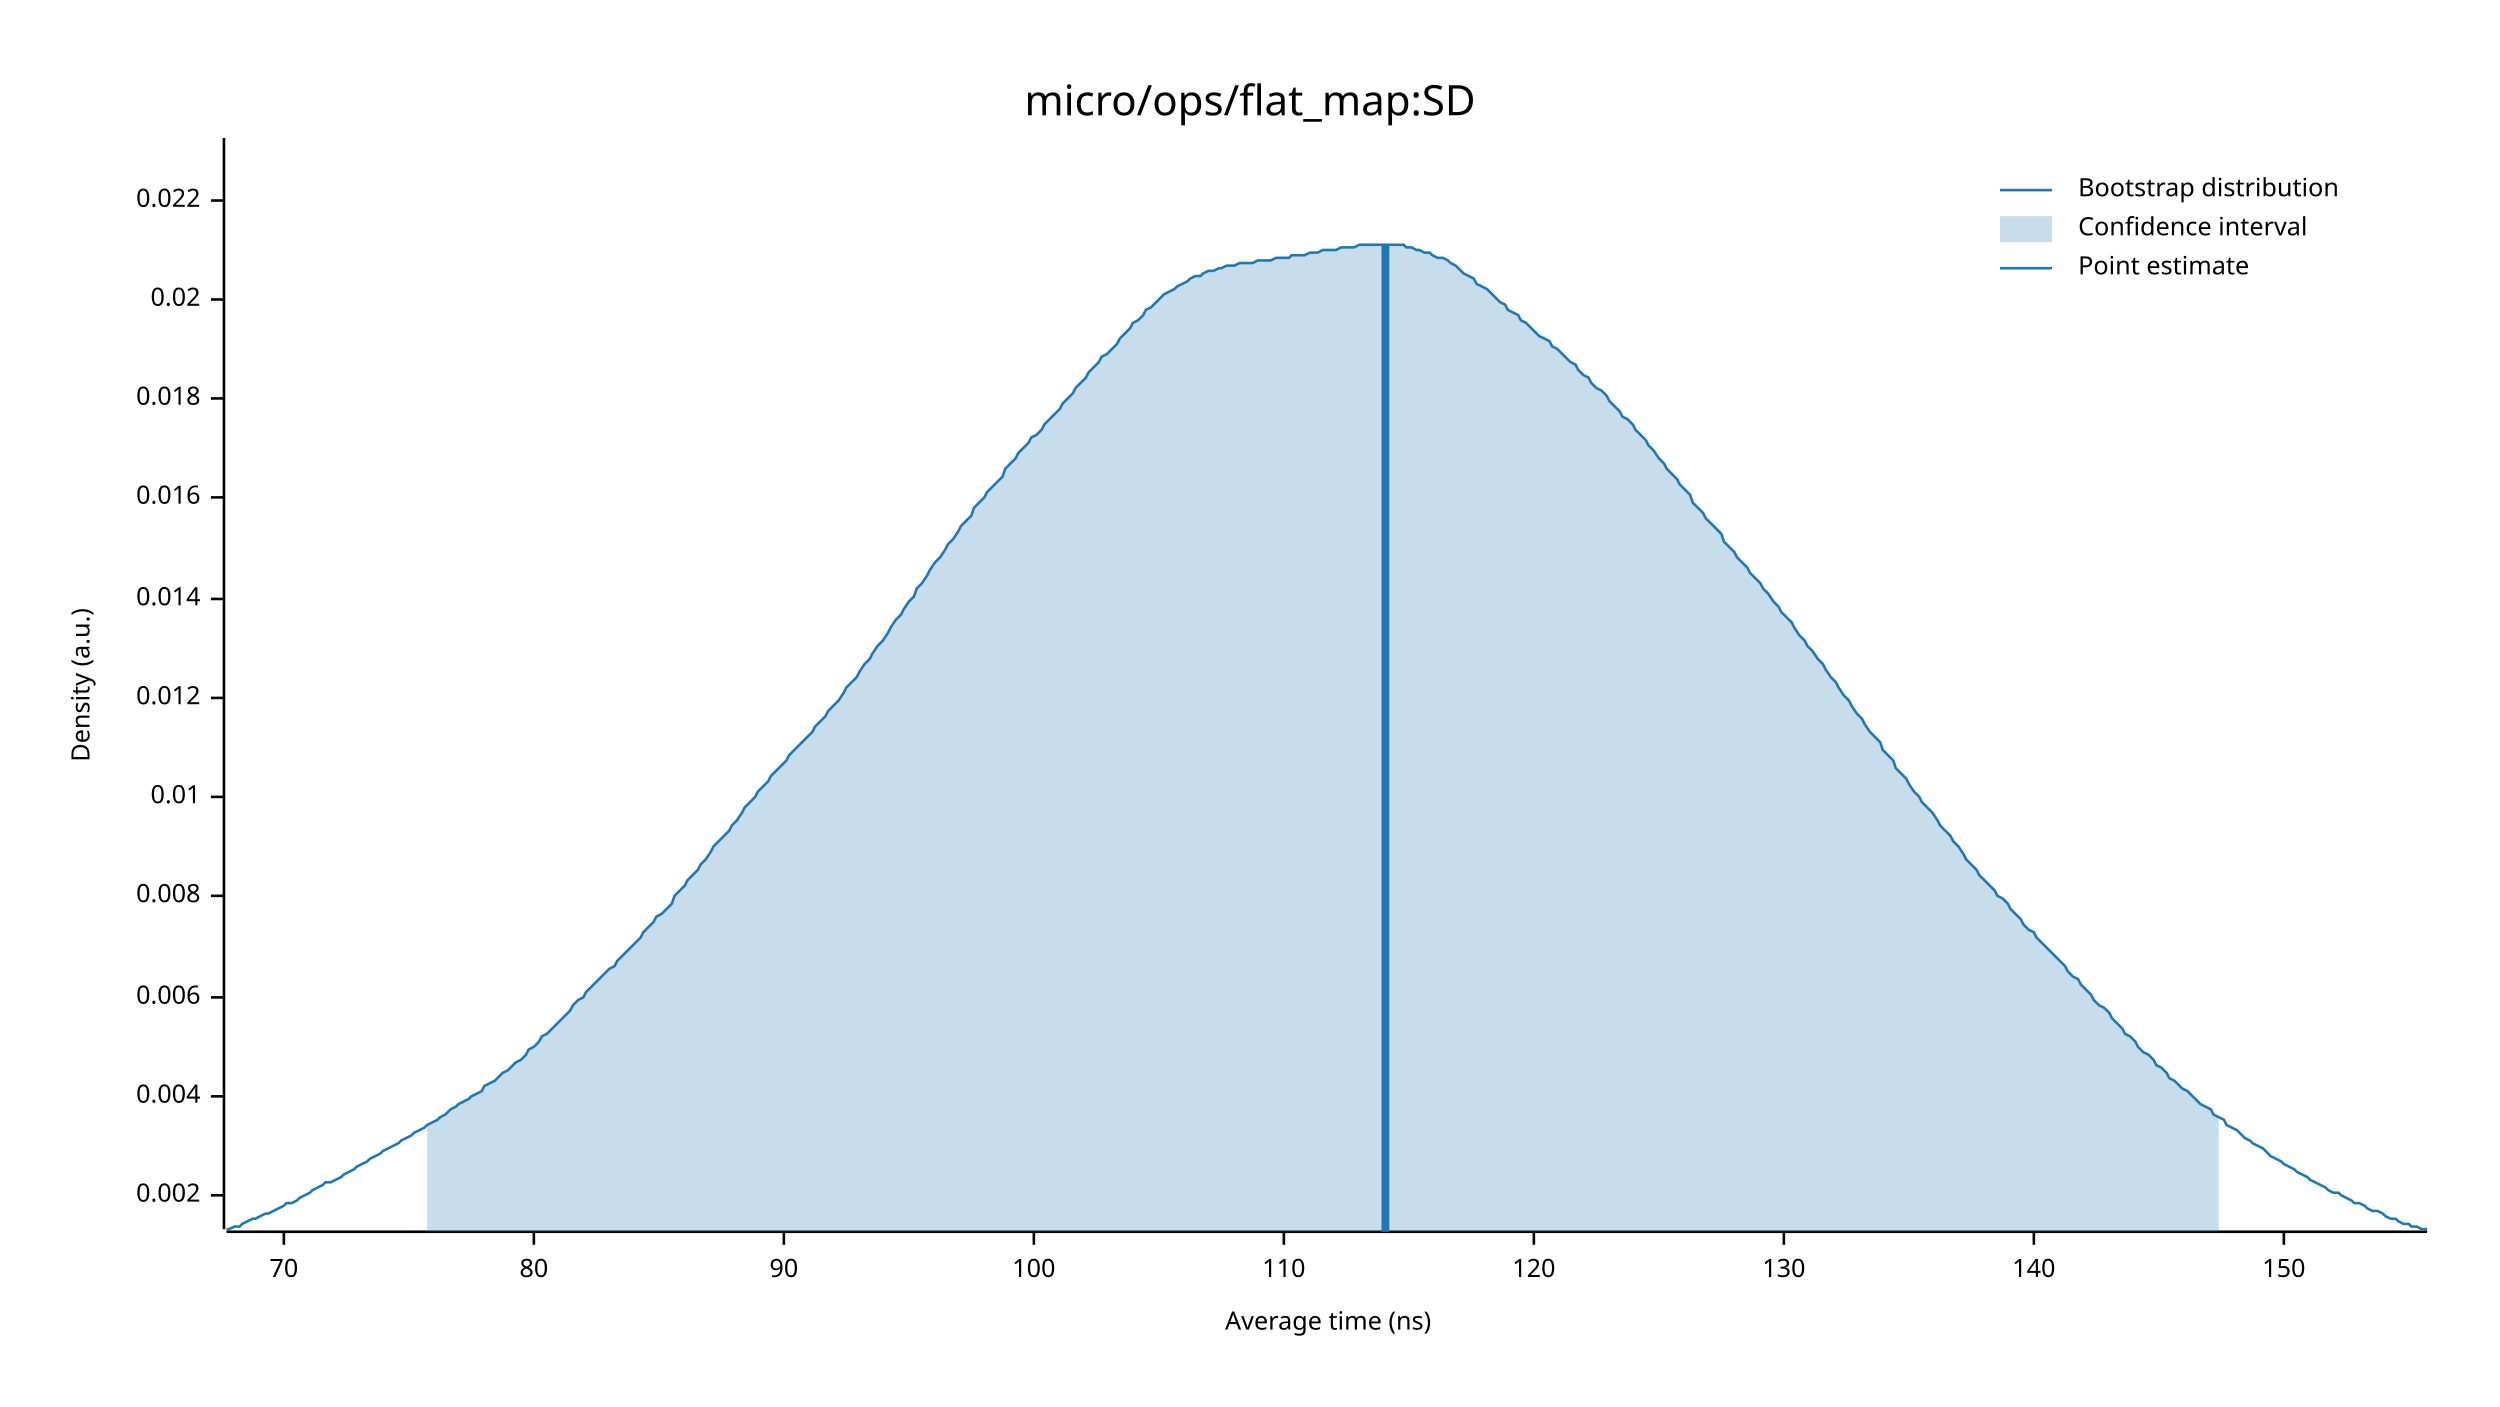
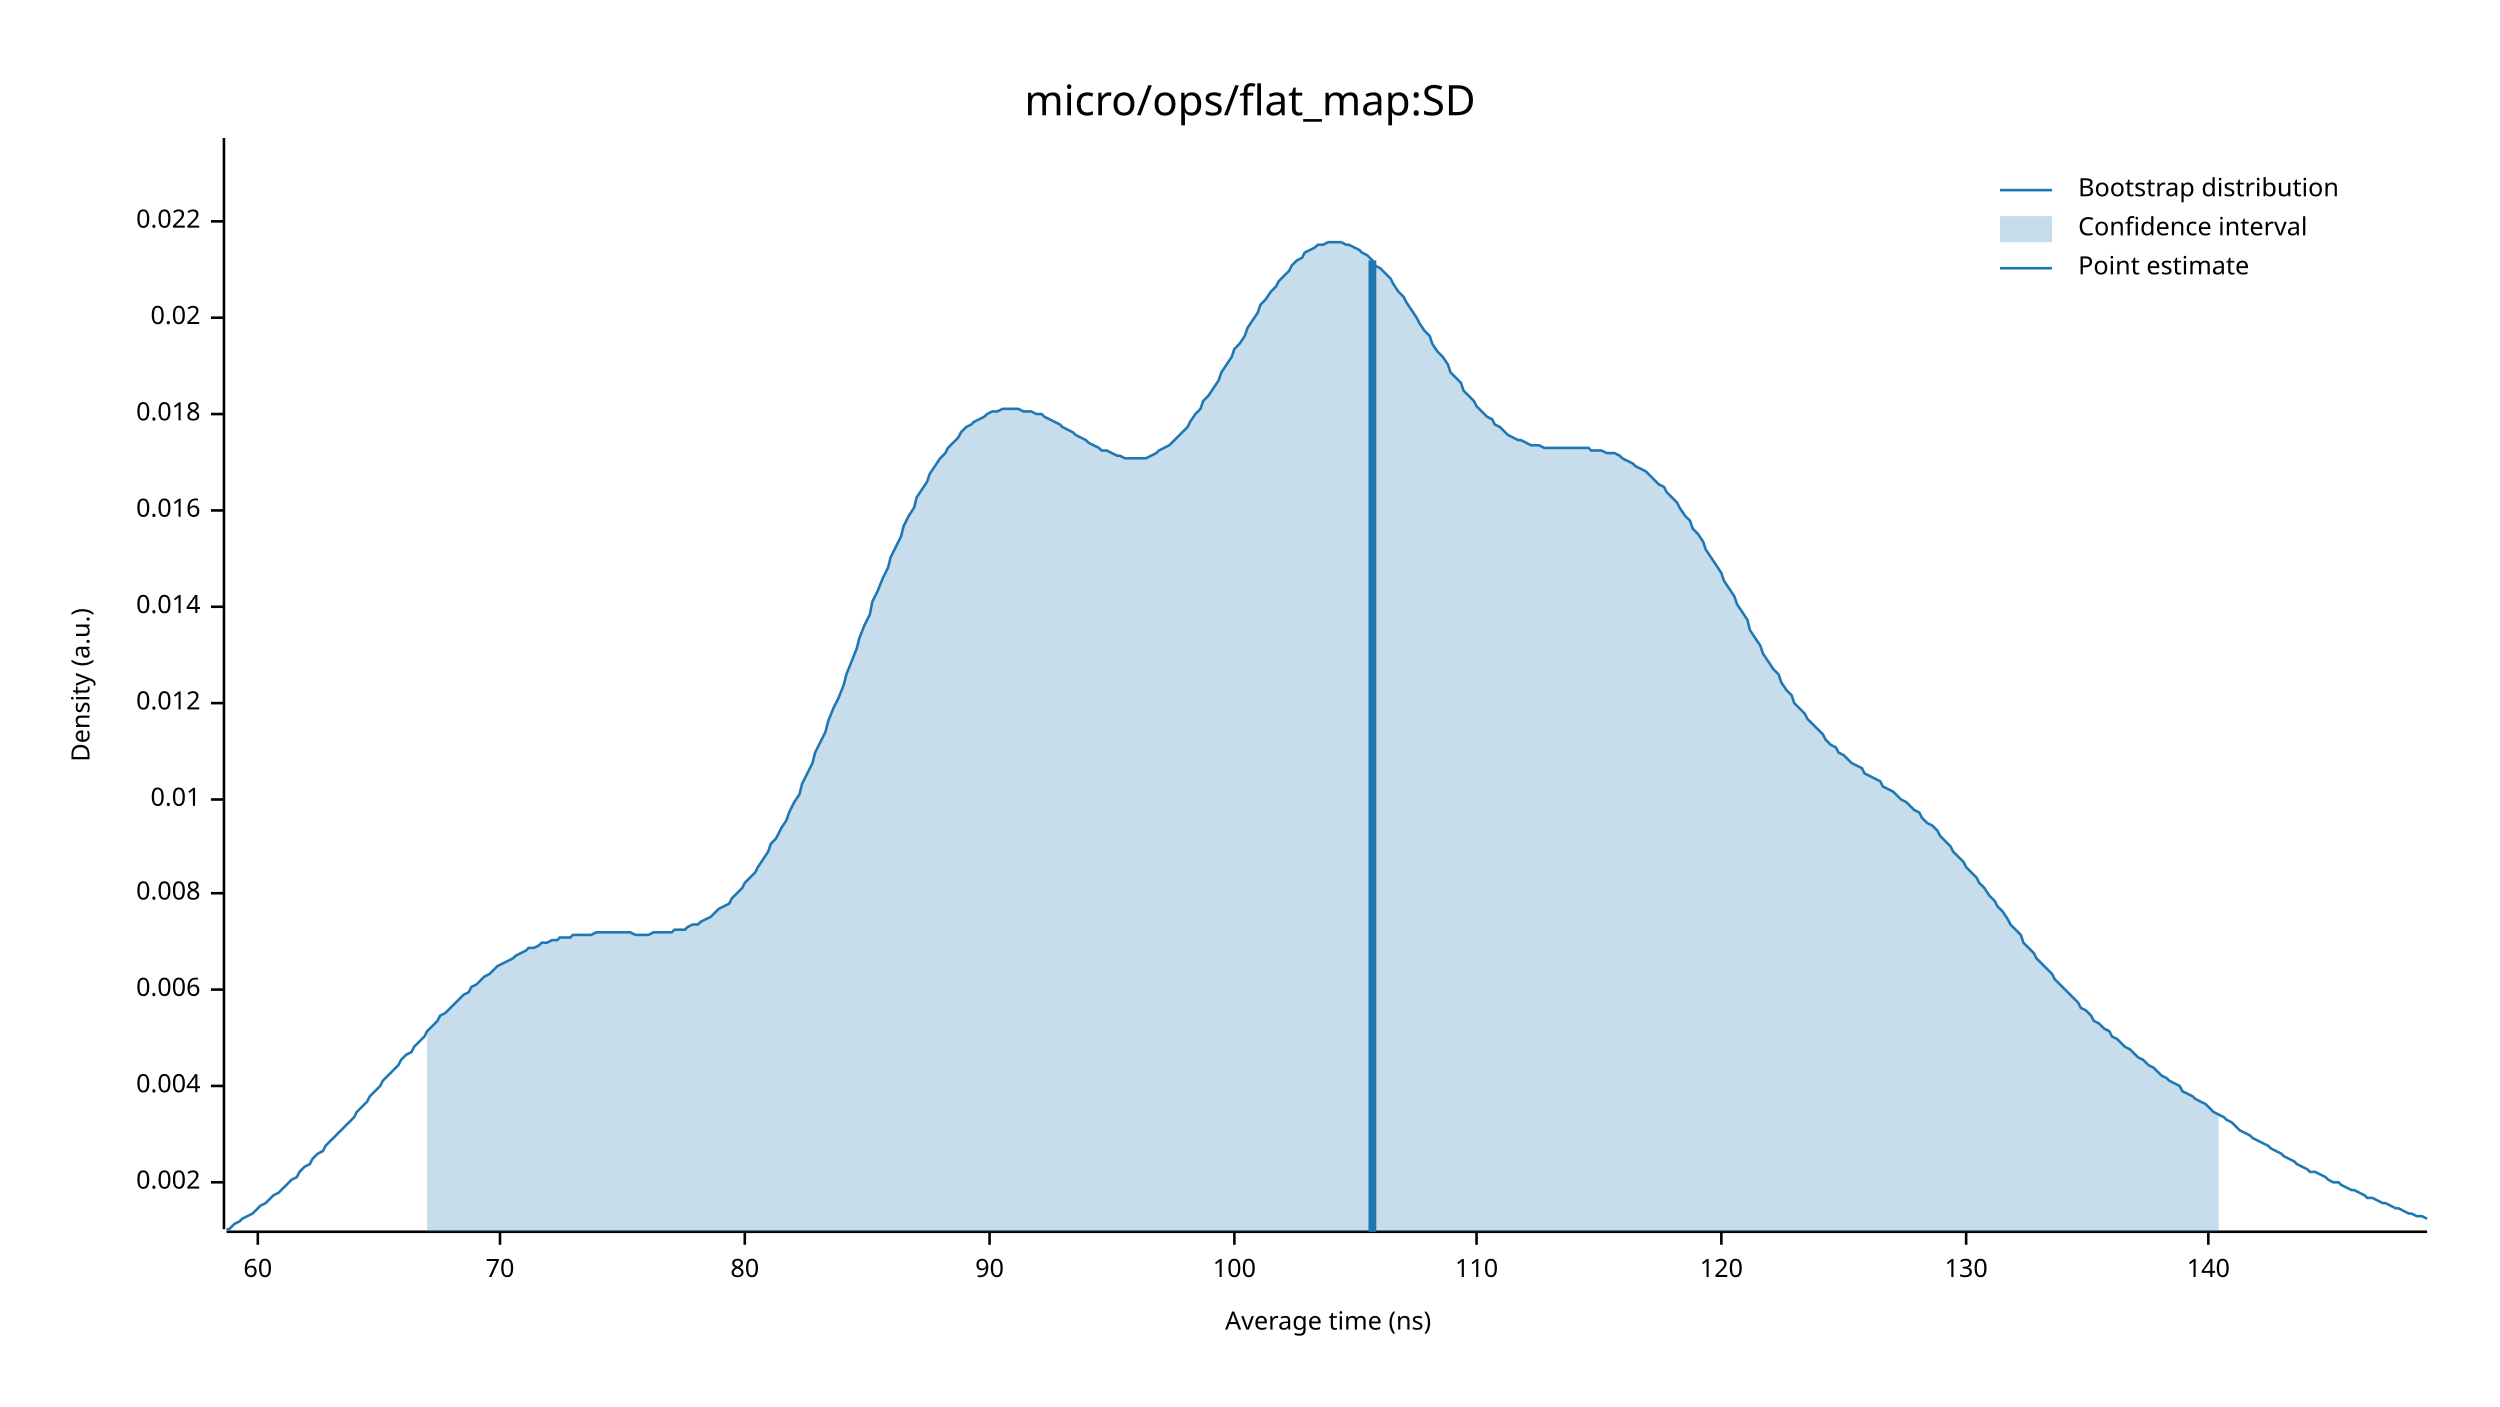
<svg xmlns="http://www.w3.org/2000/svg" width="960" height="540" viewBox="0 0 960 540">
  <text x="480" y="32" dy="0.76em" text-anchor="middle" font-family="sans-serif" font-size="16.129" opacity="1" fill="#000000">
micro/ops/flat_map:SD
</text>
  <text x="27" y="263" dy="0.76em" text-anchor="middle" font-family="sans-serif" font-size="9.677" opacity="1" fill="#000000" transform="rotate(270, 27, 263)">
Density (a.u.)
</text>
  <text x="510" y="513" dy="-0.5ex" text-anchor="middle" font-family="sans-serif" font-size="9.677" opacity="1" fill="#000000">
Average time (ns)
</text>
  <polyline fill="none" opacity="1" stroke="#000000" stroke-width="1" points="86,53 86,472 " />
-   <text x="77" y="459" dy="0.5ex" text-anchor="end" font-family="sans-serif" font-size="9.677" opacity="1" fill="#000000">
+   <text x="77" y="454" dy="0.5ex" text-anchor="end" font-family="sans-serif" font-size="9.677" opacity="1" fill="#000000">
0.002
</text>
-   <polyline fill="none" opacity="1" stroke="#000000" stroke-width="1" points="81,459 86,459 " />
-   <text x="77" y="421" dy="0.5ex" text-anchor="end" font-family="sans-serif" font-size="9.677" opacity="1" fill="#000000">
+   <polyline fill="none" opacity="1" stroke="#000000" stroke-width="1" points="81,454 86,454 " />
+   <text x="77" y="417" dy="0.5ex" text-anchor="end" font-family="sans-serif" font-size="9.677" opacity="1" fill="#000000">
0.004
</text>
-   <polyline fill="none" opacity="1" stroke="#000000" stroke-width="1" points="81,421 86,421 " />
-   <text x="77" y="383" dy="0.5ex" text-anchor="end" font-family="sans-serif" font-size="9.677" opacity="1" fill="#000000">
+   <polyline fill="none" opacity="1" stroke="#000000" stroke-width="1" points="81,417 86,417 " />
+   <text x="77" y="380" dy="0.5ex" text-anchor="end" font-family="sans-serif" font-size="9.677" opacity="1" fill="#000000">
0.006
</text>
-   <polyline fill="none" opacity="1" stroke="#000000" stroke-width="1" points="81,383 86,383 " />
-   <text x="77" y="344" dy="0.5ex" text-anchor="end" font-family="sans-serif" font-size="9.677" opacity="1" fill="#000000">
+   <polyline fill="none" opacity="1" stroke="#000000" stroke-width="1" points="81,380 86,380 " />
+   <text x="77" y="343" dy="0.5ex" text-anchor="end" font-family="sans-serif" font-size="9.677" opacity="1" fill="#000000">
0.008
</text>
-   <polyline fill="none" opacity="1" stroke="#000000" stroke-width="1" points="81,344 86,344 " />
-   <text x="77" y="306" dy="0.5ex" text-anchor="end" font-family="sans-serif" font-size="9.677" opacity="1" fill="#000000">
+   <polyline fill="none" opacity="1" stroke="#000000" stroke-width="1" points="81,343 86,343 " />
+   <text x="77" y="307" dy="0.5ex" text-anchor="end" font-family="sans-serif" font-size="9.677" opacity="1" fill="#000000">
0.01
</text>
-   <polyline fill="none" opacity="1" stroke="#000000" stroke-width="1" points="81,306 86,306 " />
-   <text x="77" y="268" dy="0.5ex" text-anchor="end" font-family="sans-serif" font-size="9.677" opacity="1" fill="#000000">
+   <polyline fill="none" opacity="1" stroke="#000000" stroke-width="1" points="81,307 86,307 " />
+   <text x="77" y="270" dy="0.5ex" text-anchor="end" font-family="sans-serif" font-size="9.677" opacity="1" fill="#000000">
0.012
</text>
-   <polyline fill="none" opacity="1" stroke="#000000" stroke-width="1" points="81,268 86,268 " />
-   <text x="77" y="230" dy="0.5ex" text-anchor="end" font-family="sans-serif" font-size="9.677" opacity="1" fill="#000000">
+   <polyline fill="none" opacity="1" stroke="#000000" stroke-width="1" points="81,270 86,270 " />
+   <text x="77" y="233" dy="0.5ex" text-anchor="end" font-family="sans-serif" font-size="9.677" opacity="1" fill="#000000">
0.014
</text>
-   <polyline fill="none" opacity="1" stroke="#000000" stroke-width="1" points="81,230 86,230 " />
-   <text x="77" y="191" dy="0.5ex" text-anchor="end" font-family="sans-serif" font-size="9.677" opacity="1" fill="#000000">
+   <polyline fill="none" opacity="1" stroke="#000000" stroke-width="1" points="81,233 86,233 " />
+   <text x="77" y="196" dy="0.5ex" text-anchor="end" font-family="sans-serif" font-size="9.677" opacity="1" fill="#000000">
0.016
</text>
-   <polyline fill="none" opacity="1" stroke="#000000" stroke-width="1" points="81,191 86,191 " />
-   <text x="77" y="153" dy="0.5ex" text-anchor="end" font-family="sans-serif" font-size="9.677" opacity="1" fill="#000000">
+   <polyline fill="none" opacity="1" stroke="#000000" stroke-width="1" points="81,196 86,196 " />
+   <text x="77" y="159" dy="0.5ex" text-anchor="end" font-family="sans-serif" font-size="9.677" opacity="1" fill="#000000">
0.018
</text>
-   <polyline fill="none" opacity="1" stroke="#000000" stroke-width="1" points="81,153 86,153 " />
-   <text x="77" y="115" dy="0.5ex" text-anchor="end" font-family="sans-serif" font-size="9.677" opacity="1" fill="#000000">
+   <polyline fill="none" opacity="1" stroke="#000000" stroke-width="1" points="81,159 86,159 " />
+   <text x="77" y="122" dy="0.5ex" text-anchor="end" font-family="sans-serif" font-size="9.677" opacity="1" fill="#000000">
0.02
</text>
-   <polyline fill="none" opacity="1" stroke="#000000" stroke-width="1" points="81,115 86,115 " />
-   <text x="77" y="77" dy="0.5ex" text-anchor="end" font-family="sans-serif" font-size="9.677" opacity="1" fill="#000000">
+   <polyline fill="none" opacity="1" stroke="#000000" stroke-width="1" points="81,122 86,122 " />
+   <text x="77" y="85" dy="0.5ex" text-anchor="end" font-family="sans-serif" font-size="9.677" opacity="1" fill="#000000">
0.022
</text>
-   <polyline fill="none" opacity="1" stroke="#000000" stroke-width="1" points="81,77 86,77 " />
+   <polyline fill="none" opacity="1" stroke="#000000" stroke-width="1" points="81,85 86,85 " />
  <polyline fill="none" opacity="1" stroke="#000000" stroke-width="1" points="87,473 932,473 " />
-   <text x="109" y="483" dy="0.76em" text-anchor="middle" font-family="sans-serif" font-size="9.677" opacity="1" fill="#000000">
+   <text x="99" y="483" dy="0.76em" text-anchor="middle" font-family="sans-serif" font-size="9.677" opacity="1" fill="#000000">
+ 60
+ </text>
+   <polyline fill="none" opacity="1" stroke="#000000" stroke-width="1" points="99,473 99,478 " />
+   <text x="192" y="483" dy="0.76em" text-anchor="middle" font-family="sans-serif" font-size="9.677" opacity="1" fill="#000000">
70
</text>
-   <polyline fill="none" opacity="1" stroke="#000000" stroke-width="1" points="109,473 109,478 " />
-   <text x="205" y="483" dy="0.76em" text-anchor="middle" font-family="sans-serif" font-size="9.677" opacity="1" fill="#000000">
+   <polyline fill="none" opacity="1" stroke="#000000" stroke-width="1" points="192,473 192,478 " />
+   <text x="286" y="483" dy="0.76em" text-anchor="middle" font-family="sans-serif" font-size="9.677" opacity="1" fill="#000000">
80
</text>
-   <polyline fill="none" opacity="1" stroke="#000000" stroke-width="1" points="205,473 205,478 " />
-   <text x="301" y="483" dy="0.76em" text-anchor="middle" font-family="sans-serif" font-size="9.677" opacity="1" fill="#000000">
+   <polyline fill="none" opacity="1" stroke="#000000" stroke-width="1" points="286,473 286,478 " />
+   <text x="380" y="483" dy="0.76em" text-anchor="middle" font-family="sans-serif" font-size="9.677" opacity="1" fill="#000000">
90
</text>
-   <polyline fill="none" opacity="1" stroke="#000000" stroke-width="1" points="301,473 301,478 " />
-   <text x="397" y="483" dy="0.76em" text-anchor="middle" font-family="sans-serif" font-size="9.677" opacity="1" fill="#000000">
+   <polyline fill="none" opacity="1" stroke="#000000" stroke-width="1" points="380,473 380,478 " />
+   <text x="474" y="483" dy="0.76em" text-anchor="middle" font-family="sans-serif" font-size="9.677" opacity="1" fill="#000000">
100
</text>
-   <polyline fill="none" opacity="1" stroke="#000000" stroke-width="1" points="397,473 397,478 " />
-   <text x="493" y="483" dy="0.76em" text-anchor="middle" font-family="sans-serif" font-size="9.677" opacity="1" fill="#000000">
+   <polyline fill="none" opacity="1" stroke="#000000" stroke-width="1" points="474,473 474,478 " />
+   <text x="567" y="483" dy="0.76em" text-anchor="middle" font-family="sans-serif" font-size="9.677" opacity="1" fill="#000000">
110
</text>
-   <polyline fill="none" opacity="1" stroke="#000000" stroke-width="1" points="493,473 493,478 " />
-   <text x="589" y="483" dy="0.76em" text-anchor="middle" font-family="sans-serif" font-size="9.677" opacity="1" fill="#000000">
+   <polyline fill="none" opacity="1" stroke="#000000" stroke-width="1" points="567,473 567,478 " />
+   <text x="661" y="483" dy="0.76em" text-anchor="middle" font-family="sans-serif" font-size="9.677" opacity="1" fill="#000000">
120
</text>
-   <polyline fill="none" opacity="1" stroke="#000000" stroke-width="1" points="589,473 589,478 " />
-   <text x="685" y="483" dy="0.76em" text-anchor="middle" font-family="sans-serif" font-size="9.677" opacity="1" fill="#000000">
+   <polyline fill="none" opacity="1" stroke="#000000" stroke-width="1" points="661,473 661,478 " />
+   <text x="755" y="483" dy="0.76em" text-anchor="middle" font-family="sans-serif" font-size="9.677" opacity="1" fill="#000000">
130
</text>
-   <polyline fill="none" opacity="1" stroke="#000000" stroke-width="1" points="685,473 685,478 " />
-   <text x="781" y="483" dy="0.76em" text-anchor="middle" font-family="sans-serif" font-size="9.677" opacity="1" fill="#000000">
+   <polyline fill="none" opacity="1" stroke="#000000" stroke-width="1" points="755,473 755,478 " />
+   <text x="848" y="483" dy="0.76em" text-anchor="middle" font-family="sans-serif" font-size="9.677" opacity="1" fill="#000000">
140
</text>
-   <polyline fill="none" opacity="1" stroke="#000000" stroke-width="1" points="781,473 781,478 " />
-   <text x="877" y="483" dy="0.76em" text-anchor="middle" font-family="sans-serif" font-size="9.677" opacity="1" fill="#000000">
- 150
- </text>
-   <polyline fill="none" opacity="1" stroke="#000000" stroke-width="1" points="877,473 877,478 " />
-   <polyline fill="none" opacity="1" stroke="#1F78B4" stroke-width="1" points="87,472 88,472 90,471 92,471 93,470 95,469 97,468 98,468 100,467 102,466 103,466 105,465 107,464 109,463 110,462 112,462 114,461 115,460 117,459 119,458 120,457 122,456 124,455 125,454 127,454 129,453 131,452 132,451 134,450 136,449 137,448 139,447 141,446 142,445 144,444 146,443 147,442 149,441 151,440 153,439 154,438 156,437 158,436 159,435 161,434 163,433 164,432 166,431 168,430 169,429 171,428 173,426 175,425 176,424 178,423 180,422 181,421 183,420 185,419 186,417 188,416 190,415 191,414 193,412 195,411 197,409 198,408 200,407 202,405 203,403 205,402 207,400 208,398 210,397 212,395 214,393 215,392 217,390 219,388 220,386 222,384 224,383 225,381 227,379 229,377 230,376 232,374 234,372 236,371 237,369 239,367 241,365 242,364 244,362 246,360 247,358 249,356 251,354 252,352 254,351 256,349 258,347 259,344 261,342 263,340 264,338 266,336 268,334 269,332 271,330 273,327 274,325 276,323 278,321 280,319 281,317 283,315 285,312 286,310 288,308 290,306 291,304 293,302 295,300 296,298 298,296 300,294 302,292 303,290 305,288 307,286 308,285 310,283 312,281 313,279 315,277 317,275 318,273 320,271 322,269 324,266 325,264 327,262 329,260 330,258 332,255 334,253 335,251 337,248 339,246 341,243 342,241 344,238 346,236 347,234 349,231 351,229 352,226 354,224 356,221 357,219 359,216 361,214 363,211 364,209 366,207 368,204 369,202 371,200 373,198 374,195 376,193 378,191 379,189 381,187 383,185 385,183 386,180 388,178 390,176 391,174 393,172 395,170 396,168 398,167 400,165 401,163 403,161 405,159 407,157 408,155 410,153 412,151 413,149 415,147 417,145 418,143 420,141 422,139 423,137 425,136 427,134 429,132 430,130 432,128 434,126 435,124 437,123 439,121 440,119 442,118 444,116 445,115 447,113 449,112 451,111 452,110 454,109 456,108 457,107 459,106 461,106 462,105 464,104 466,104 468,103 469,103 471,102 473,102 474,102 476,101 478,101 479,101 481,101 483,100 484,100 486,100 488,100 490,99 491,99 493,99 495,99 496,98 498,98 500,98 501,98 503,97 505,97 506,97 508,96 510,96 512,96 513,96 515,95 517,95 518,95 520,95 522,94 523,94 525,94 527,94 528,94 530,94 532,94 534,94 535,94 537,94 539,94 540,95 542,95 544,96 545,96 547,97 549,97 550,98 552,99 554,99 556,100 557,101 559,102 561,104 562,105 564,106 566,107 567,109 569,110 571,111 573,113 574,114 576,116 578,117 579,119 581,120 583,121 584,123 586,124 588,126 589,127 591,129 593,130 595,131 596,133 598,134 600,136 601,137 603,139 605,140 606,142 608,144 610,145 611,147 613,149 615,150 617,152 618,154 620,156 622,158 623,160 625,161 627,163 628,165 630,167 632,169 633,171 635,173 637,176 639,178 640,180 642,182 644,184 645,186 647,188 649,190 650,193 652,195 654,197 655,199 657,201 659,203 661,205 662,208 664,210 666,212 667,214 669,216 671,218 672,220 674,222 676,224 677,226 679,228 681,231 683,233 684,235 686,237 688,239 689,241 691,244 693,246 694,248 696,250 698,253 700,255 701,257 703,260 705,262 706,264 708,267 710,269 711,271 713,274 715,276 716,278 718,281 720,283 722,285 723,288 725,290 727,292 728,295 730,297 732,299 733,301 735,304 737,306 738,308 740,310 742,312 744,315 745,317 747,319 749,321 750,323 752,325 754,328 755,330 757,332 759,334 760,336 762,338 764,340 766,342 767,344 769,345 771,347 772,349 774,351 776,353 777,355 779,357 781,358 782,360 784,362 786,364 788,366 789,367 791,369 793,371 794,373 796,375 798,376 799,378 801,380 803,382 804,384 806,386 808,387 810,389 811,391 813,393 815,395 816,397 818,398 820,400 821,402 823,404 825,405 827,407 828,409 830,410 832,412 833,414 835,415 837,417 838,418 840,419 842,421 843,422 845,424 847,425 849,426 850,428 852,429 854,430 855,432 857,433 859,434 860,435 862,437 864,438 865,439 867,440 869,441 871,443 872,444 874,445 876,446 877,447 879,448 881,449 882,450 884,451 886,452 887,453 889,454 891,455 893,456 894,457 896,458 898,458 899,459 901,460 903,461 904,462 906,462 908,463 909,464 911,465 913,465 915,466 916,467 918,468 920,468 921,469 923,470 925,470 926,471 928,471 930,472 932,472 " />
-   <polygon opacity="0.25" fill="#1F78B4" points="164,432 166,431 168,430 169,429 171,428 173,426 175,425 176,424 178,423 180,422 181,421 183,420 185,419 186,417 188,416 190,415 191,414 193,412 195,411 197,409 198,408 200,407 202,405 203,403 205,402 207,400 208,398 210,397 212,395 214,393 215,392 217,390 219,388 220,386 222,384 224,383 225,381 227,379 229,377 230,376 232,374 234,372 236,371 237,369 239,367 241,365 242,364 244,362 246,360 247,358 249,356 251,354 252,352 254,351 256,349 258,347 259,344 261,342 263,340 264,338 266,336 268,334 269,332 271,330 273,327 274,325 276,323 278,321 280,319 281,317 283,315 285,312 286,310 288,308 290,306 291,304 293,302 295,300 296,298 298,296 300,294 302,292 303,290 305,288 307,286 308,285 310,283 312,281 313,279 315,277 317,275 318,273 320,271 322,269 324,266 325,264 327,262 329,260 330,258 332,255 334,253 335,251 337,248 339,246 341,243 342,241 344,238 346,236 347,234 349,231 351,229 352,226 354,224 356,221 357,219 359,216 361,214 363,211 364,209 366,207 368,204 369,202 371,200 373,198 374,195 376,193 378,191 379,189 381,187 383,185 385,183 386,180 388,178 390,176 391,174 393,172 395,170 396,168 398,167 400,165 401,163 403,161 405,159 407,157 408,155 410,153 412,151 413,149 415,147 417,145 418,143 420,141 422,139 423,137 425,136 427,134 429,132 430,130 432,128 434,126 435,124 437,123 439,121 440,119 442,118 444,116 445,115 447,113 449,112 451,111 452,110 454,109 456,108 457,107 459,106 461,106 462,105 464,104 466,104 468,103 469,103 471,102 473,102 474,102 476,101 478,101 479,101 481,101 483,100 484,100 486,100 488,100 490,99 491,99 493,99 495,99 496,98 498,98 500,98 501,98 503,97 505,97 506,97 508,96 510,96 512,96 513,96 515,95 517,95 518,95 520,95 522,94 523,94 525,94 527,94 528,94 530,94 532,94 534,94 535,94 537,94 539,94 540,95 542,95 544,96 545,96 547,97 549,97 550,98 552,99 554,99 556,100 557,101 559,102 561,104 562,105 564,106 566,107 567,109 569,110 571,111 573,113 574,114 576,116 578,117 579,119 581,120 583,121 584,123 586,124 588,126 589,127 591,129 593,130 595,131 596,133 598,134 600,136 601,137 603,139 605,140 606,142 608,144 610,145 611,147 613,149 615,150 617,152 618,154 620,156 622,158 623,160 625,161 627,163 628,165 630,167 632,169 633,171 635,173 637,176 639,178 640,180 642,182 644,184 645,186 647,188 649,190 650,193 652,195 654,197 655,199 657,201 659,203 661,205 662,208 664,210 666,212 667,214 669,216 671,218 672,220 674,222 676,224 677,226 679,228 681,231 683,233 684,235 686,237 688,239 689,241 691,244 693,246 694,248 696,250 698,253 700,255 701,257 703,260 705,262 706,264 708,267 710,269 711,271 713,274 715,276 716,278 718,281 720,283 722,285 723,288 725,290 727,292 728,295 730,297 732,299 733,301 735,304 737,306 738,308 740,310 742,312 744,315 745,317 747,319 749,321 750,323 752,325 754,328 755,330 757,332 759,334 760,336 762,338 764,340 766,342 767,344 769,345 771,347 772,349 774,351 776,353 777,355 779,357 781,358 782,360 784,362 786,364 788,366 789,367 791,369 793,371 794,373 796,375 798,376 799,378 801,380 803,382 804,384 806,386 808,387 810,389 811,391 813,393 815,395 816,397 818,398 820,400 821,402 823,404 825,405 827,407 828,409 830,410 832,412 833,414 835,415 837,417 838,418 840,419 842,421 843,422 845,424 847,425 849,426 850,428 852,429 852,473 164,473 " />
-   <polyline fill="none" opacity="1" stroke="#1F78B4" stroke-width="3" points="532,473 532,94 " />
+   <polyline fill="none" opacity="1" stroke="#000000" stroke-width="1" points="848,473 848,478 " />
+   <polyline fill="none" opacity="1" stroke="#1F78B4" stroke-width="1" points="87,472 88,472 90,470 92,469 93,468 95,467 97,466 98,465 100,463 102,462 103,461 105,459 107,458 109,456 110,455 112,453 114,452 115,450 117,448 119,447 120,445 122,443 124,442 125,440 127,438 129,436 131,434 132,433 134,431 136,429 137,427 139,425 141,423 142,421 144,419 146,417 147,415 149,413 151,411 153,409 154,407 156,405 158,404 159,402 161,400 163,398 164,396 166,394 168,392 169,390 171,389 173,387 175,385 176,384 178,382 180,381 181,379 183,378 185,376 186,375 188,374 190,372 191,371 193,370 195,369 197,368 198,367 200,366 202,365 203,364 205,364 207,363 208,362 210,362 212,361 214,361 215,360 217,360 219,360 220,359 222,359 224,359 225,359 227,359 229,358 230,358 232,358 234,358 236,358 237,358 239,358 241,358 242,358 244,359 246,359 247,359 249,359 251,358 252,358 254,358 256,358 258,358 259,357 261,357 263,357 264,356 266,355 268,355 269,354 271,353 273,352 274,351 276,349 278,348 280,347 281,345 283,343 285,341 286,339 288,337 290,335 291,333 293,330 295,327 296,324 298,322 300,318 302,315 303,312 305,308 307,305 308,301 310,297 312,293 313,289 315,285 317,281 318,277 320,272 322,268 324,263 325,259 327,254 329,249 330,245 332,240 334,236 335,231 337,227 339,222 341,218 342,214 344,210 346,206 347,202 349,198 351,195 352,191 354,188 356,185 357,182 359,179 361,176 363,174 364,172 366,170 368,168 369,166 371,164 373,163 374,162 376,161 378,160 379,159 381,158 383,158 385,157 386,157 388,157 390,157 391,157 393,158 395,158 396,158 398,159 400,159 401,160 403,161 405,162 407,163 408,164 410,165 412,166 413,167 415,168 417,169 418,170 420,171 422,172 423,173 425,173 427,174 429,175 430,175 432,176 434,176 435,176 437,176 439,176 440,176 442,175 444,174 445,173 447,172 449,171 451,169 452,168 454,166 456,164 457,162 459,159 461,157 462,154 464,152 466,149 468,146 469,143 471,140 473,137 474,134 476,132 478,129 479,126 481,123 483,120 484,117 486,115 488,112 490,110 491,108 493,106 495,104 496,102 498,100 500,99 501,97 503,96 505,95 506,94 508,94 510,93 512,93 513,93 515,93 517,94 518,94 520,95 522,96 523,97 525,98 527,100 528,102 530,103 532,105 534,107 535,109 537,112 539,114 540,116 542,119 544,122 545,124 547,127 549,129 550,132 552,135 554,137 556,140 557,143 559,145 561,147 562,150 564,152 566,154 567,156 569,158 571,160 573,161 574,163 576,164 578,166 579,167 581,168 583,169 584,169 586,170 588,171 589,171 591,171 593,172 595,172 596,172 598,172 600,172 601,172 603,172 605,172 606,172 608,172 610,172 611,173 613,173 615,173 617,174 618,174 620,174 622,175 623,176 625,177 627,178 628,179 630,180 632,181 633,182 635,184 637,186 639,187 640,189 642,191 644,193 645,195 647,198 649,200 650,203 652,205 654,208 655,211 657,214 659,217 661,220 662,223 664,226 666,229 667,232 669,235 671,238 672,242 674,245 676,248 677,251 679,254 681,257 683,259 684,262 686,265 688,267 689,270 691,272 693,274 694,276 696,278 698,280 700,282 701,284 703,286 705,287 706,289 708,290 710,292 711,293 713,294 715,295 716,297 718,298 720,299 722,300 723,302 725,303 727,304 728,305 730,307 732,308 733,309 735,311 737,312 738,314 740,316 742,317 744,319 745,321 747,323 749,325 750,327 752,329 754,331 755,333 757,335 759,337 760,339 762,341 764,344 766,346 767,348 769,350 771,353 772,355 774,357 776,359 777,362 779,364 781,366 782,368 784,370 786,372 788,374 789,376 791,378 793,380 794,381 796,383 798,385 799,387 801,388 803,390 804,392 806,393 808,395 810,396 811,398 813,399 815,401 816,402 818,403 820,405 821,406 823,407 825,409 827,410 828,411 830,413 832,414 833,415 835,416 837,417 838,419 840,420 842,421 843,422 845,423 847,424 849,426 850,427 852,428 854,429 855,430 857,431 859,433 860,434 862,435 864,436 865,437 867,438 869,439 871,440 872,441 874,442 876,443 877,444 879,445 881,446 882,447 884,448 886,449 887,450 889,450 891,451 893,452 894,453 896,454 898,454 899,455 901,456 903,457 904,457 906,458 908,459 909,460 911,460 913,461 915,462 916,462 918,463 920,464 921,464 923,465 925,466 926,466 928,467 930,467 932,468 " />
+   <polygon opacity="0.25" fill="#1F78B4" points="164,396 166,394 168,392 169,390 171,389 173,387 175,385 176,384 178,382 180,381 181,379 183,378 185,376 186,375 188,374 190,372 191,371 193,370 195,369 197,368 198,367 200,366 202,365 203,364 205,364 207,363 208,362 210,362 212,361 214,361 215,360 217,360 219,360 220,359 222,359 224,359 225,359 227,359 229,358 230,358 232,358 234,358 236,358 237,358 239,358 241,358 242,358 244,359 246,359 247,359 249,359 251,358 252,358 254,358 256,358 258,358 259,357 261,357 263,357 264,356 266,355 268,355 269,354 271,353 273,352 274,351 276,349 278,348 280,347 281,345 283,343 285,341 286,339 288,337 290,335 291,333 293,330 295,327 296,324 298,322 300,318 302,315 303,312 305,308 307,305 308,301 310,297 312,293 313,289 315,285 317,281 318,277 320,272 322,268 324,263 325,259 327,254 329,249 330,245 332,240 334,236 335,231 337,227 339,222 341,218 342,214 344,210 346,206 347,202 349,198 351,195 352,191 354,188 356,185 357,182 359,179 361,176 363,174 364,172 366,170 368,168 369,166 371,164 373,163 374,162 376,161 378,160 379,159 381,158 383,158 385,157 386,157 388,157 390,157 391,157 393,158 395,158 396,158 398,159 400,159 401,160 403,161 405,162 407,163 408,164 410,165 412,166 413,167 415,168 417,169 418,170 420,171 422,172 423,173 425,173 427,174 429,175 430,175 432,176 434,176 435,176 437,176 439,176 440,176 442,175 444,174 445,173 447,172 449,171 451,169 452,168 454,166 456,164 457,162 459,159 461,157 462,154 464,152 466,149 468,146 469,143 471,140 473,137 474,134 476,132 478,129 479,126 481,123 483,120 484,117 486,115 488,112 490,110 491,108 493,106 495,104 496,102 498,100 500,99 501,97 503,96 505,95 506,94 508,94 510,93 512,93 513,93 515,93 517,94 518,94 520,95 522,96 523,97 525,98 527,100 528,102 530,103 532,105 534,107 535,109 537,112 539,114 540,116 542,119 544,122 545,124 547,127 549,129 550,132 552,135 554,137 556,140 557,143 559,145 561,147 562,150 564,152 566,154 567,156 569,158 571,160 573,161 574,163 576,164 578,166 579,167 581,168 583,169 584,169 586,170 588,171 589,171 591,171 593,172 595,172 596,172 598,172 600,172 601,172 603,172 605,172 606,172 608,172 610,172 611,173 613,173 615,173 617,174 618,174 620,174 622,175 623,176 625,177 627,178 628,179 630,180 632,181 633,182 635,184 637,186 639,187 640,189 642,191 644,193 645,195 647,198 649,200 650,203 652,205 654,208 655,211 657,214 659,217 661,220 662,223 664,226 666,229 667,232 669,235 671,238 672,242 674,245 676,248 677,251 679,254 681,257 683,259 684,262 686,265 688,267 689,270 691,272 693,274 694,276 696,278 698,280 700,282 701,284 703,286 705,287 706,289 708,290 710,292 711,293 713,294 715,295 716,297 718,298 720,299 722,300 723,302 725,303 727,304 728,305 730,307 732,308 733,309 735,311 737,312 738,314 740,316 742,317 744,319 745,321 747,323 749,325 750,327 752,329 754,331 755,333 757,335 759,337 760,339 762,341 764,344 766,346 767,348 769,350 771,353 772,355 774,357 776,359 777,362 779,364 781,366 782,368 784,370 786,372 788,374 789,376 791,378 793,380 794,381 796,383 798,385 799,387 801,388 803,390 804,392 806,393 808,395 810,396 811,398 813,399 815,401 816,402 818,403 820,405 821,406 823,407 825,409 827,410 828,411 830,413 832,414 833,415 835,416 837,417 838,419 840,420 842,421 843,422 845,423 847,424 849,426 850,427 852,428 852,473 164,473 " />
+   <polyline fill="none" opacity="1" stroke="#1F78B4" stroke-width="3" points="527,473 527,100 " />
  <text x="798" y="68" dy="0.76em" text-anchor="start" font-family="sans-serif" font-size="9.677" opacity="1" fill="#000000">
Bootstrap distribution
</text>
  <text x="798" y="83" dy="0.76em" text-anchor="start" font-family="sans-serif" font-size="9.677" opacity="1" fill="#000000">
Confidence interval
</text>
  <text x="798" y="98" dy="0.76em" text-anchor="start" font-family="sans-serif" font-size="9.677" opacity="1" fill="#000000">
Point estimate
</text>
  <polyline fill="none" opacity="1" stroke="#1F78B4" stroke-width="1" points="768,73 788,73 " />
  <rect x="768" y="83" width="20" height="10" opacity="0.25" fill="#1F78B4" stroke="none" />
  <polyline fill="none" opacity="1" stroke="#1F78B4" stroke-width="1" points="768,103 788,103 " />
</svg>
